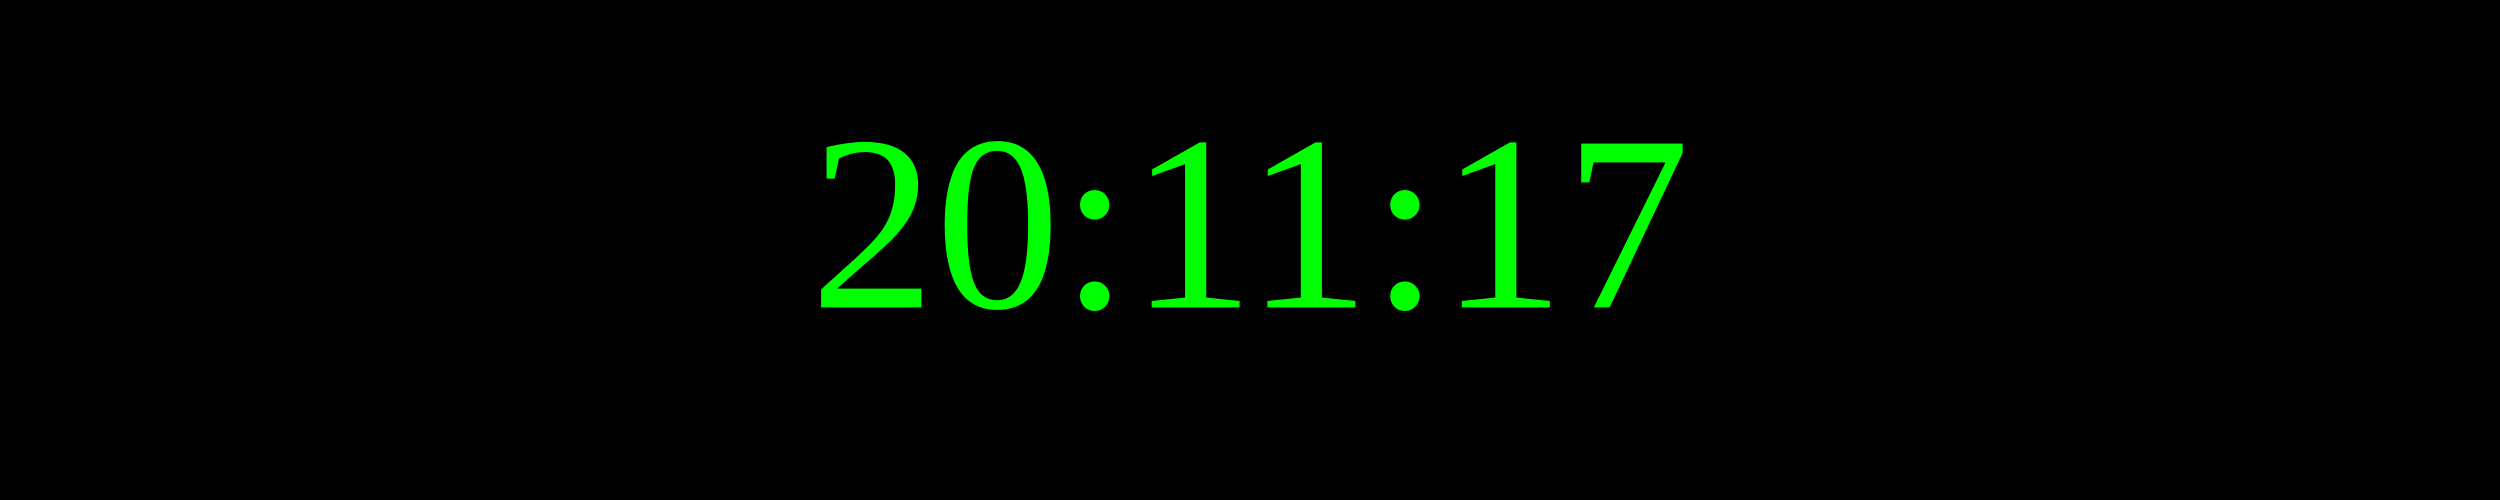
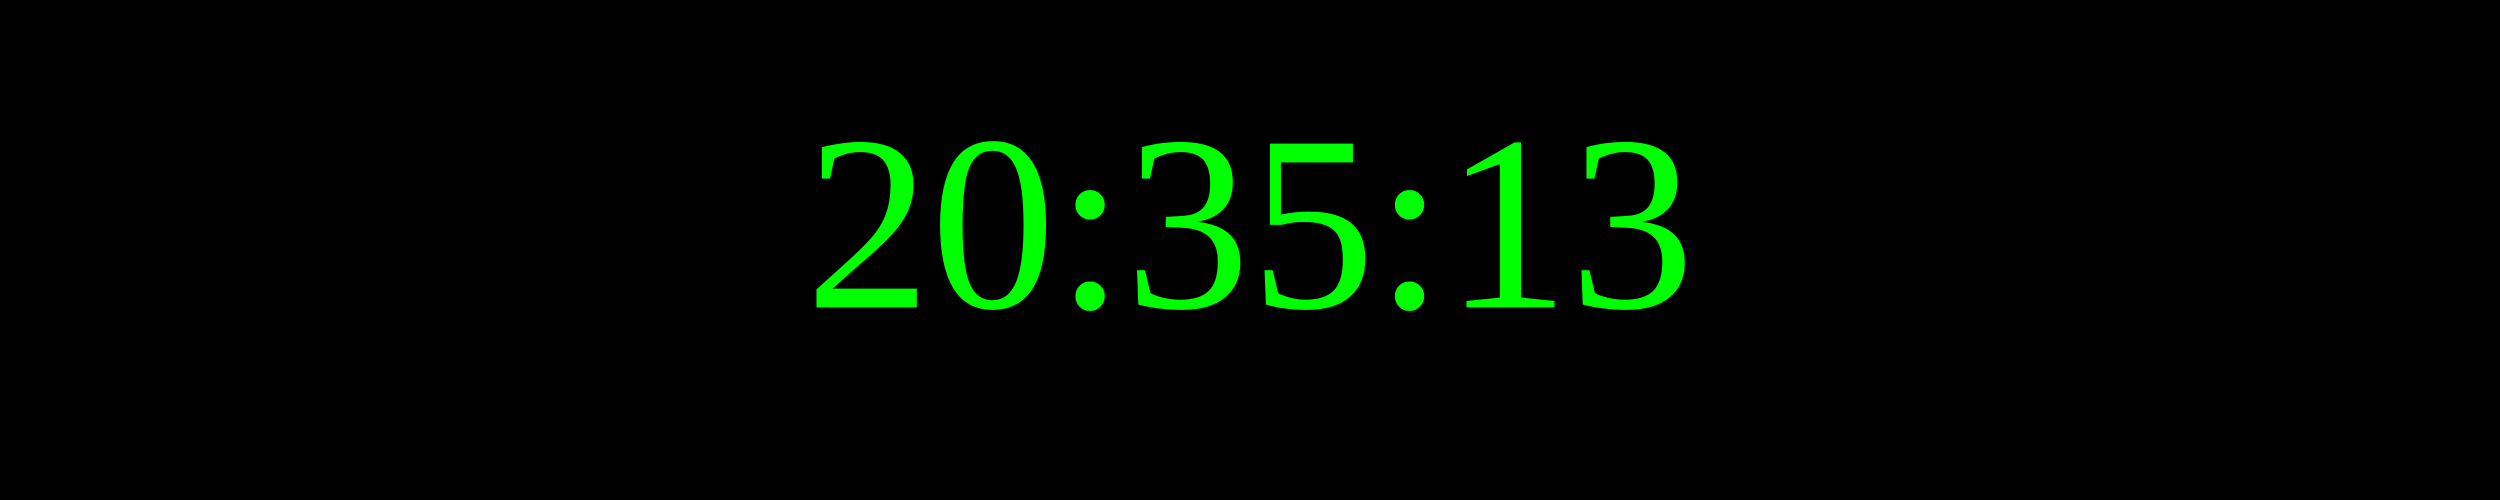
<svg xmlns="http://www.w3.org/2000/svg" width="250" height="50">
  <rect width="100%" height="100%" fill="black" />
  <text x="50%" y="50%" font-size="25" fill="lime" text-anchor="middle" dominant-baseline="middle">
- 20:11:17
+ 20:35:13
</text>
</svg>
